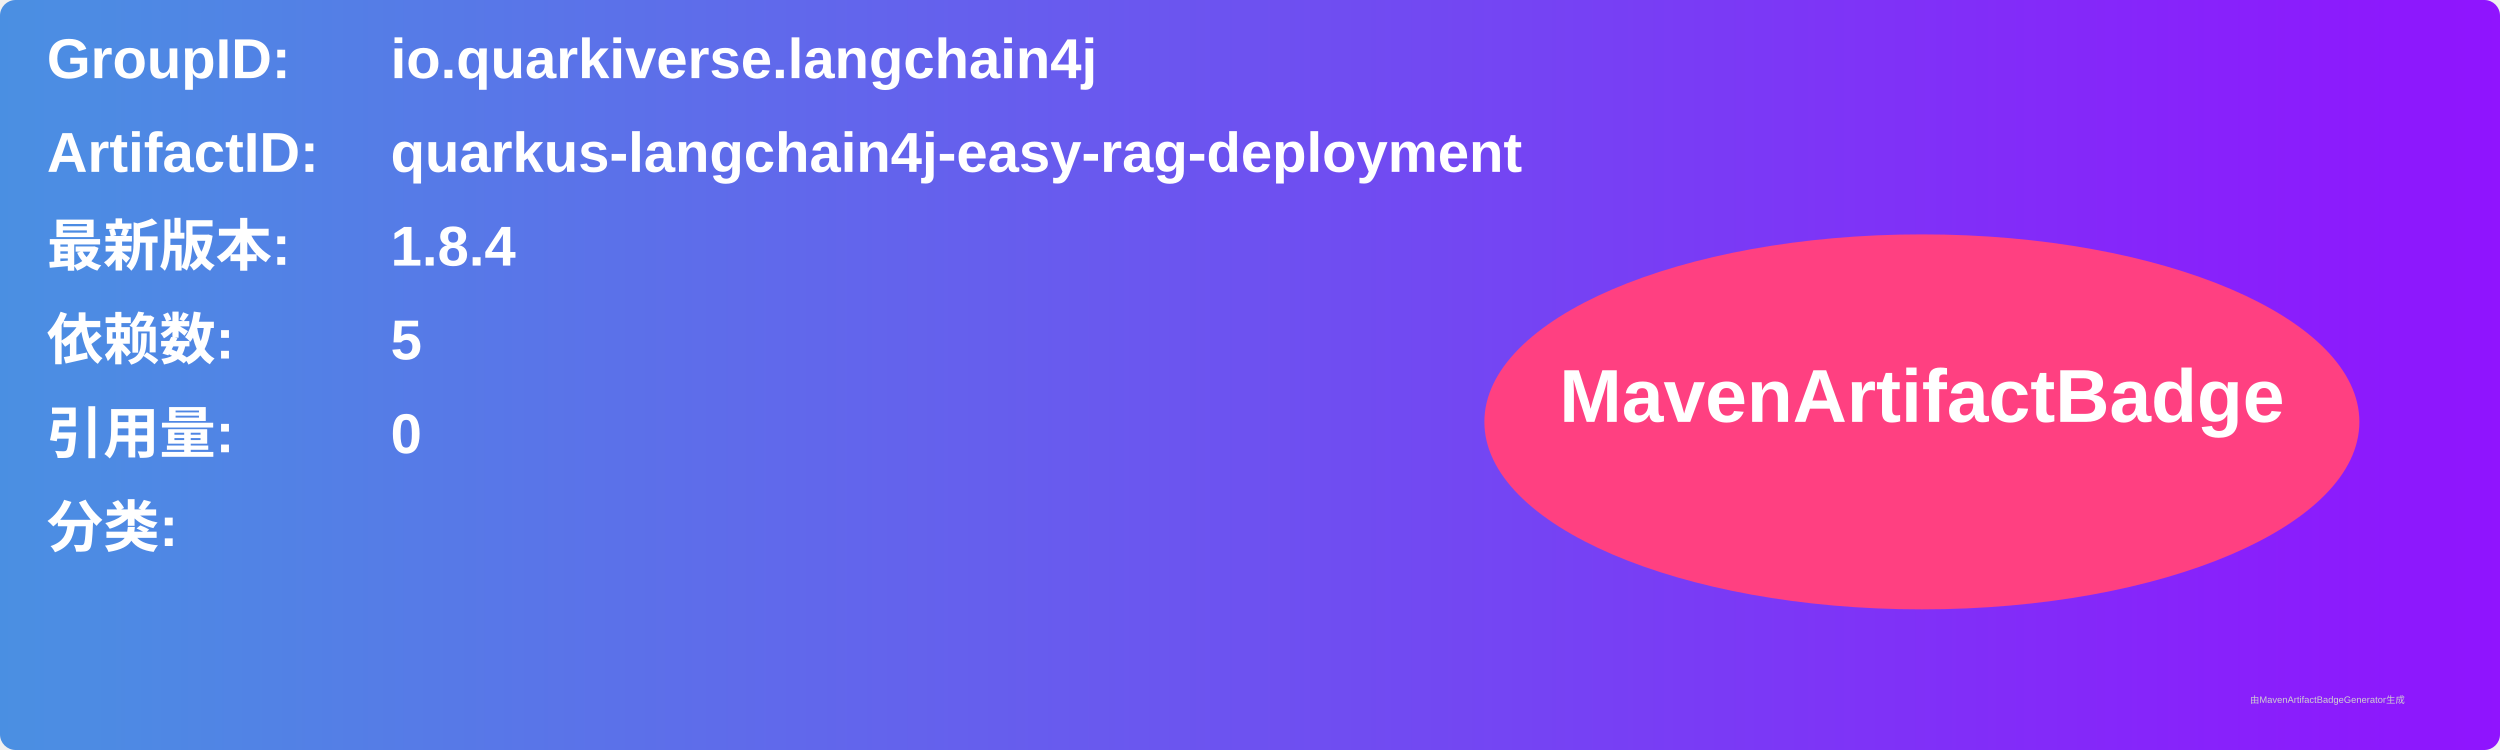
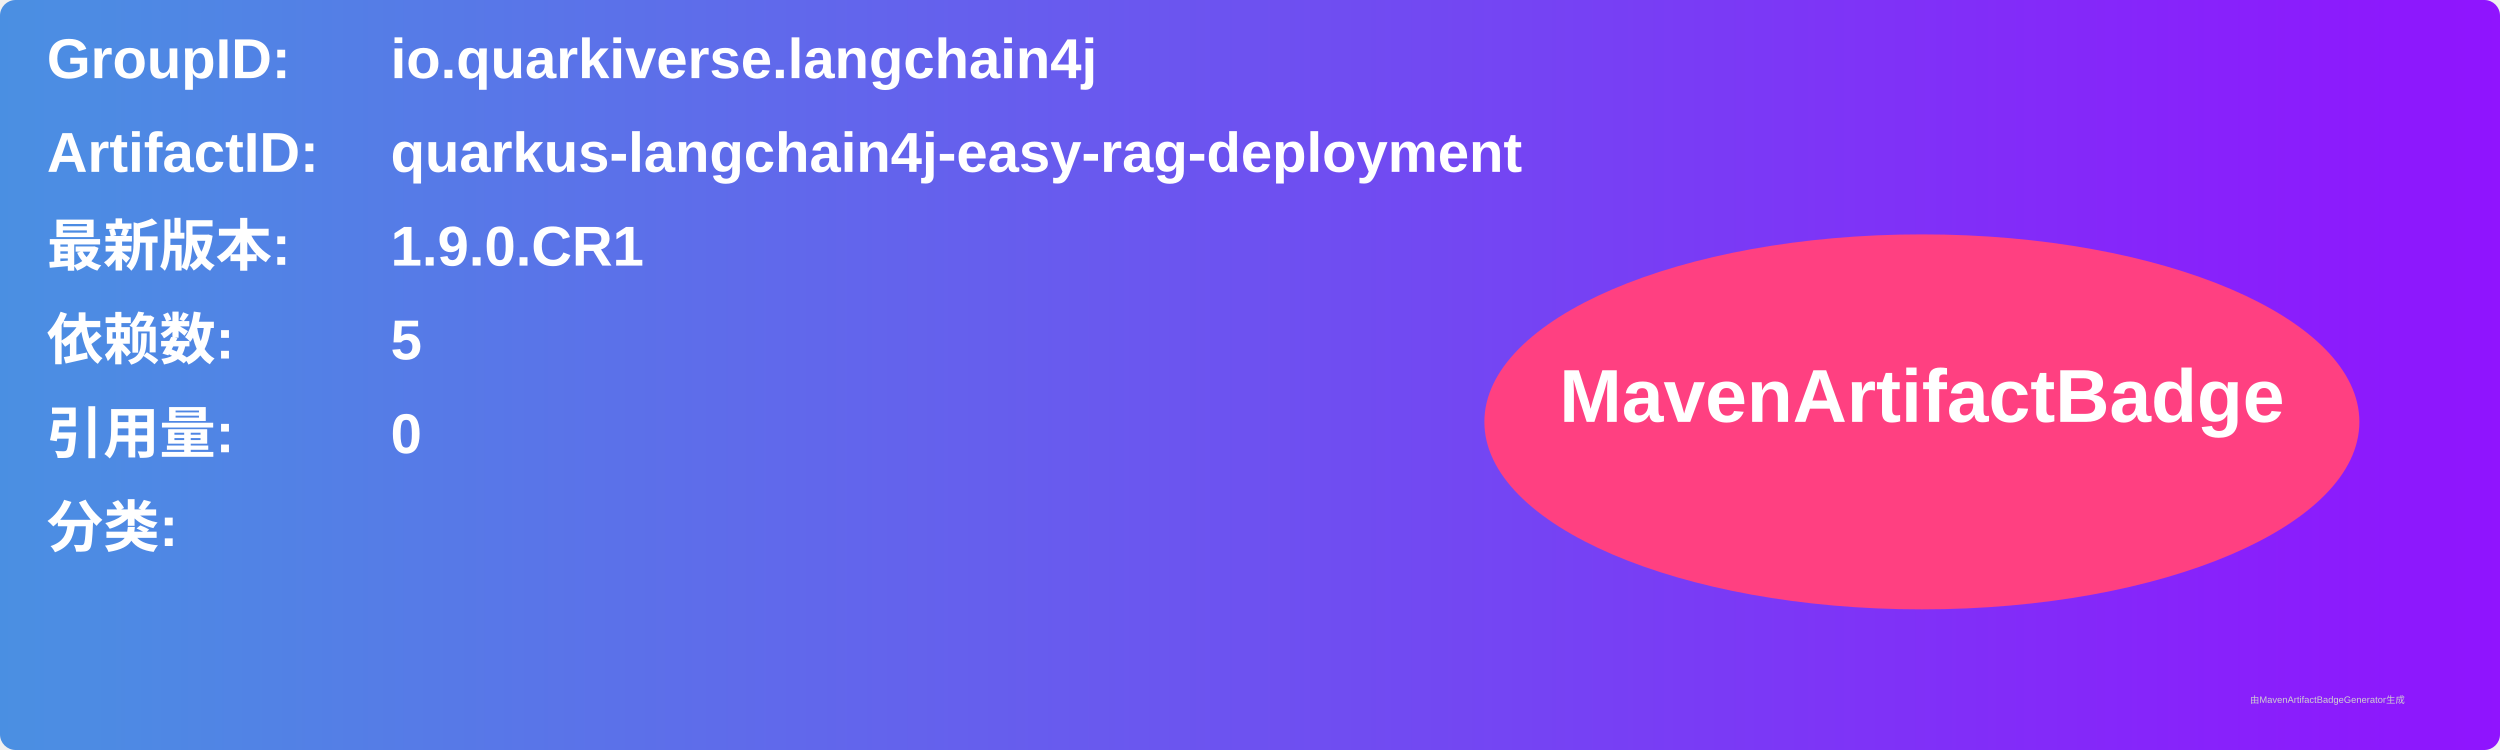
<svg xmlns="http://www.w3.org/2000/svg" width="800" height="240" viewBox="0 0 800 240">
  <linearGradient id="grad" x1="0%" y1="0%" x2="100%" y2="0%">
    <stop offset="0%" stop-color="#4a90e2" />
    <stop offset="100%" stop-color="#9013fe" />
  </linearGradient>
  <rect width="100%" height="100%" rx="5" ry="5" fill="url(#grad)" />
  <g transform="translate(15, 15)">
    <text x="0" y="10" font-family="Arial" font-size="18" fill="white" font-weight="bold" width="260">GroupID:</text>
    <text x="110" y="10" font-family="Arial" font-size="18" fill="white" font-weight="bold" width="460">io.quarkiverse.langchain4j</text>
    <text x="0" y="40" font-family="Arial" font-size="18" fill="white" font-weight="bold" width="260">ArtifactID:</text>
    <text x="110" y="40" font-family="Arial" font-size="18" fill="white" font-weight="bold" width="460">quarkus-langchain4j-easy-rag-deployment</text>
    <text x="0" y="70" font-family="Arial" font-size="18" fill="white" font-weight="bold">最新版本:</text>
    <text x="110" y="70" font-family="Arial" font-size="18" fill="white" font-weight="bold">
-       <tspan font-weight="bold">1.8.4</tspan>
+       <tspan font-weight="bold">1.9.0.CR1</tspan>
    </text>
    <text x="0" y="100" font-family="Arial" font-size="18" fill="white" font-weight="bold">依赖数: </text>
    <text x="110" y="100" font-family="Arial" font-size="18" fill="white">
      <tspan font-weight="bold">5</tspan>
    </text>
    <text x="0" y="130" font-family="Arial" font-size="18" fill="white" font-weight="bold">引用量: </text>
    <text x="110" y="130" font-family="Arial" font-size="18" fill="white">
      <tspan font-weight="bold">0</tspan>
    </text>
    <text x="0" y="160" font-family="Arial" font-size="18" fill="white" font-weight="bold">分类:</text>
    <text x="10" y="190" font-family="Arial" font-size="10" fill="white">
      <tspan font-weight="bold" />
    </text>
    <ellipse cx="600" cy="120" rx="140" ry="60" fill="#ff4081" />
    <text x="600" y="120" text-anchor="middle" font-family="Arial" font-size="24" fill="white" font-weight="bold">MavenArtifactBadge</text>
  </g>
  <text x="720" y="225" font-family="Arial" font-size="3" fill="#d0d0d0">由MavenArtifactBadgeGenerator生成</text>
</svg>
